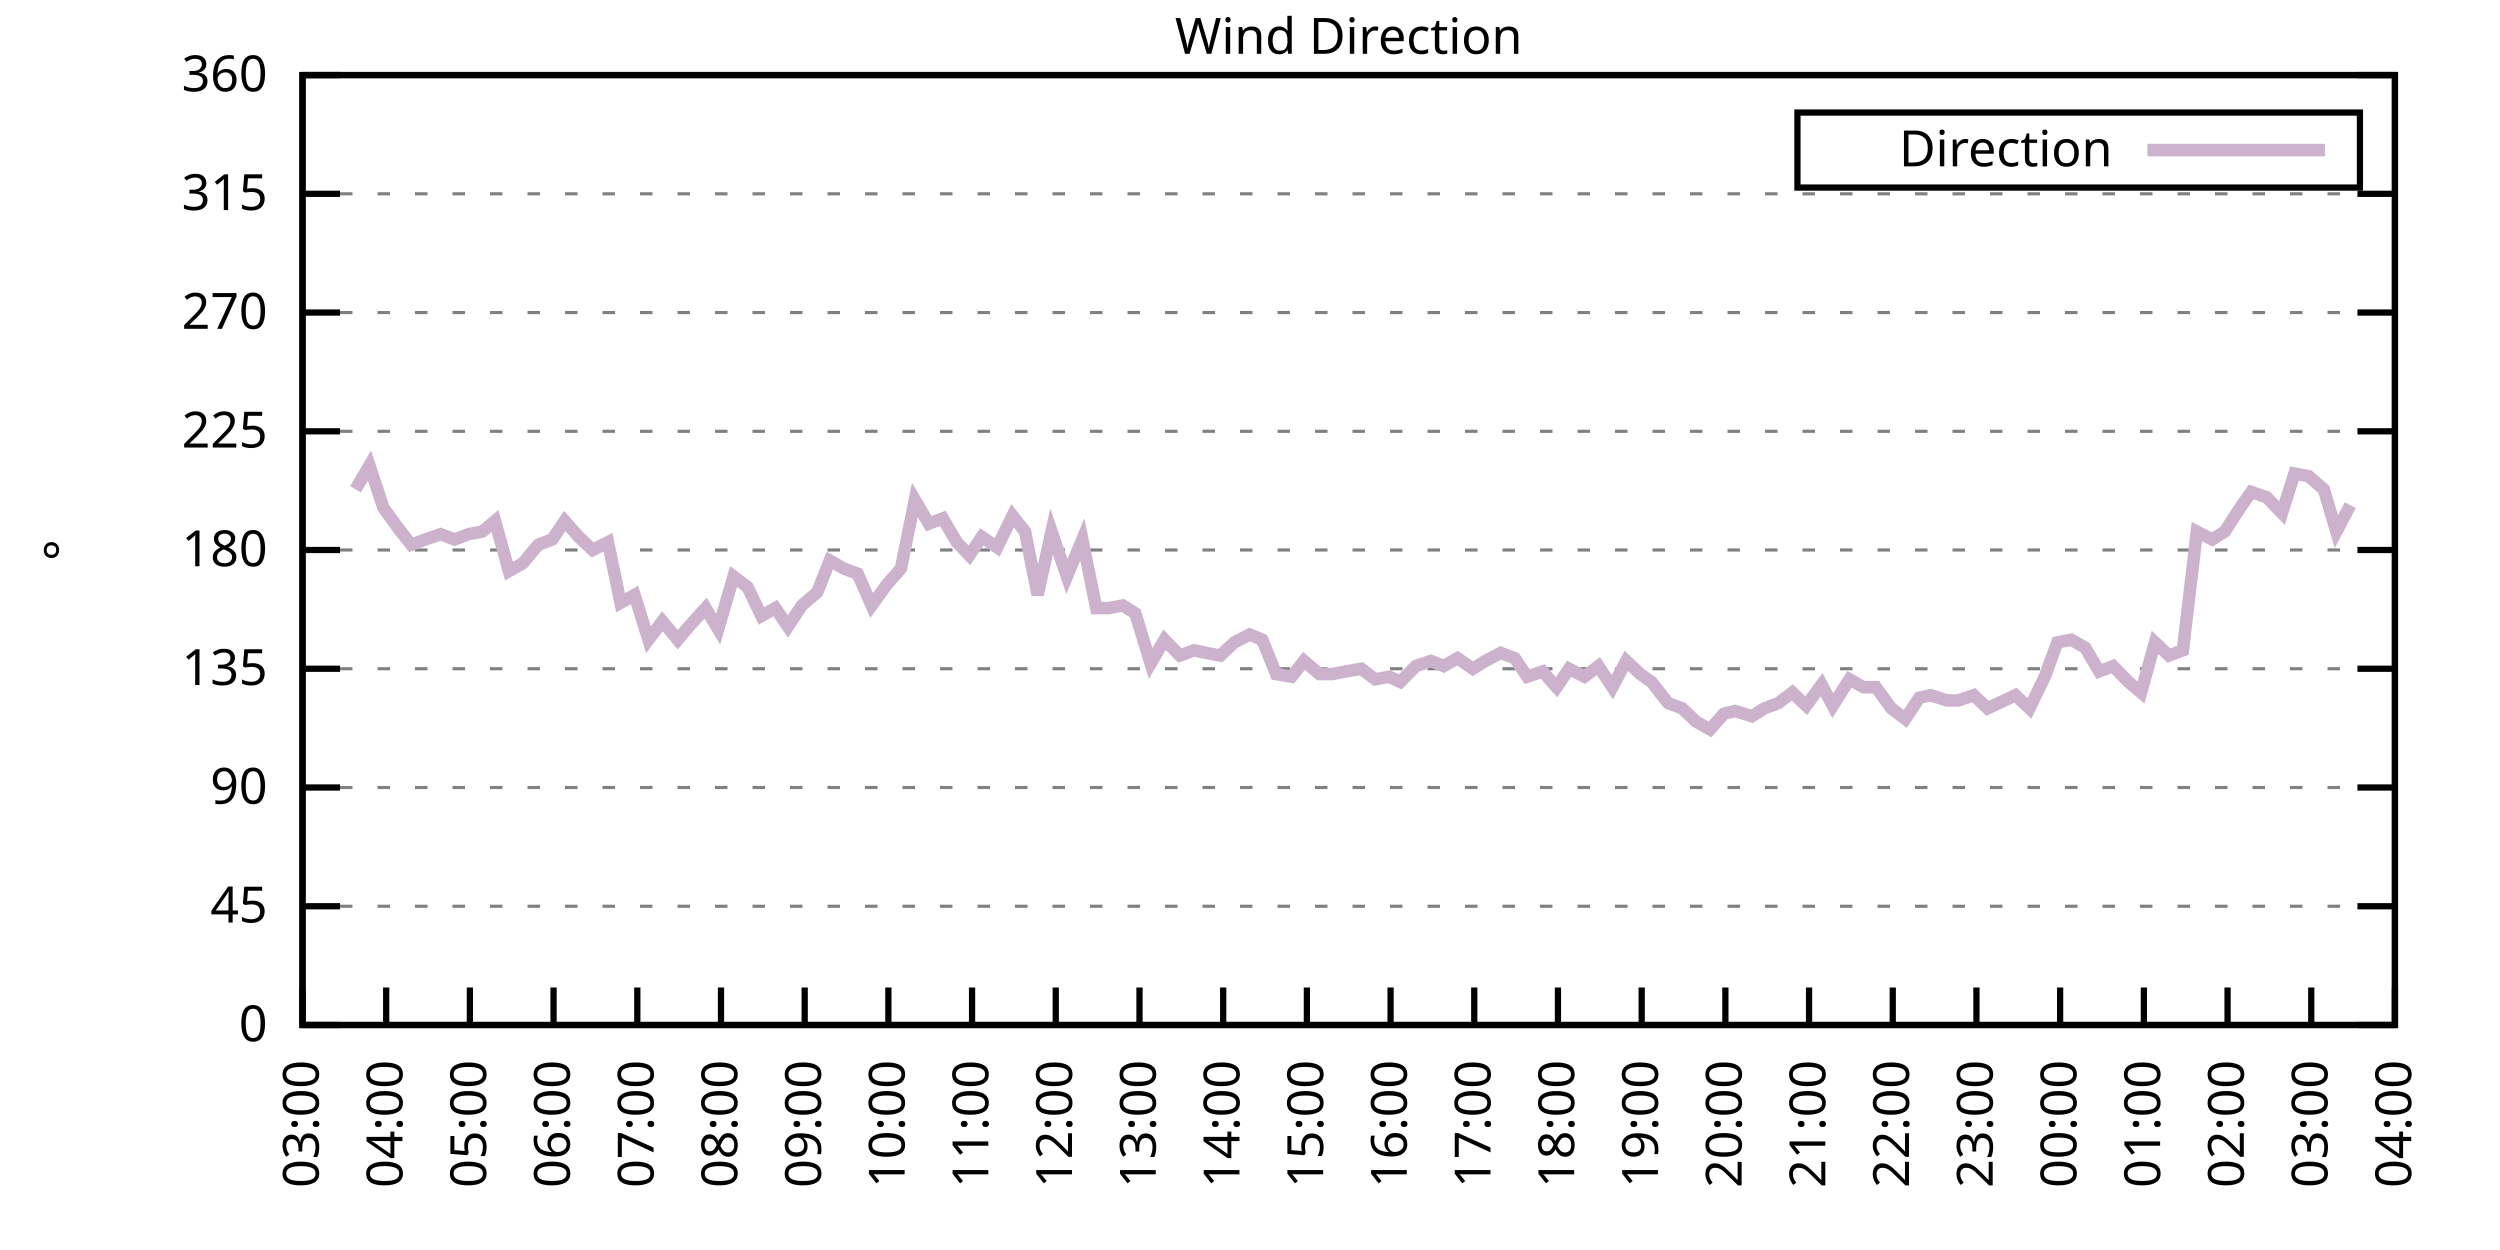
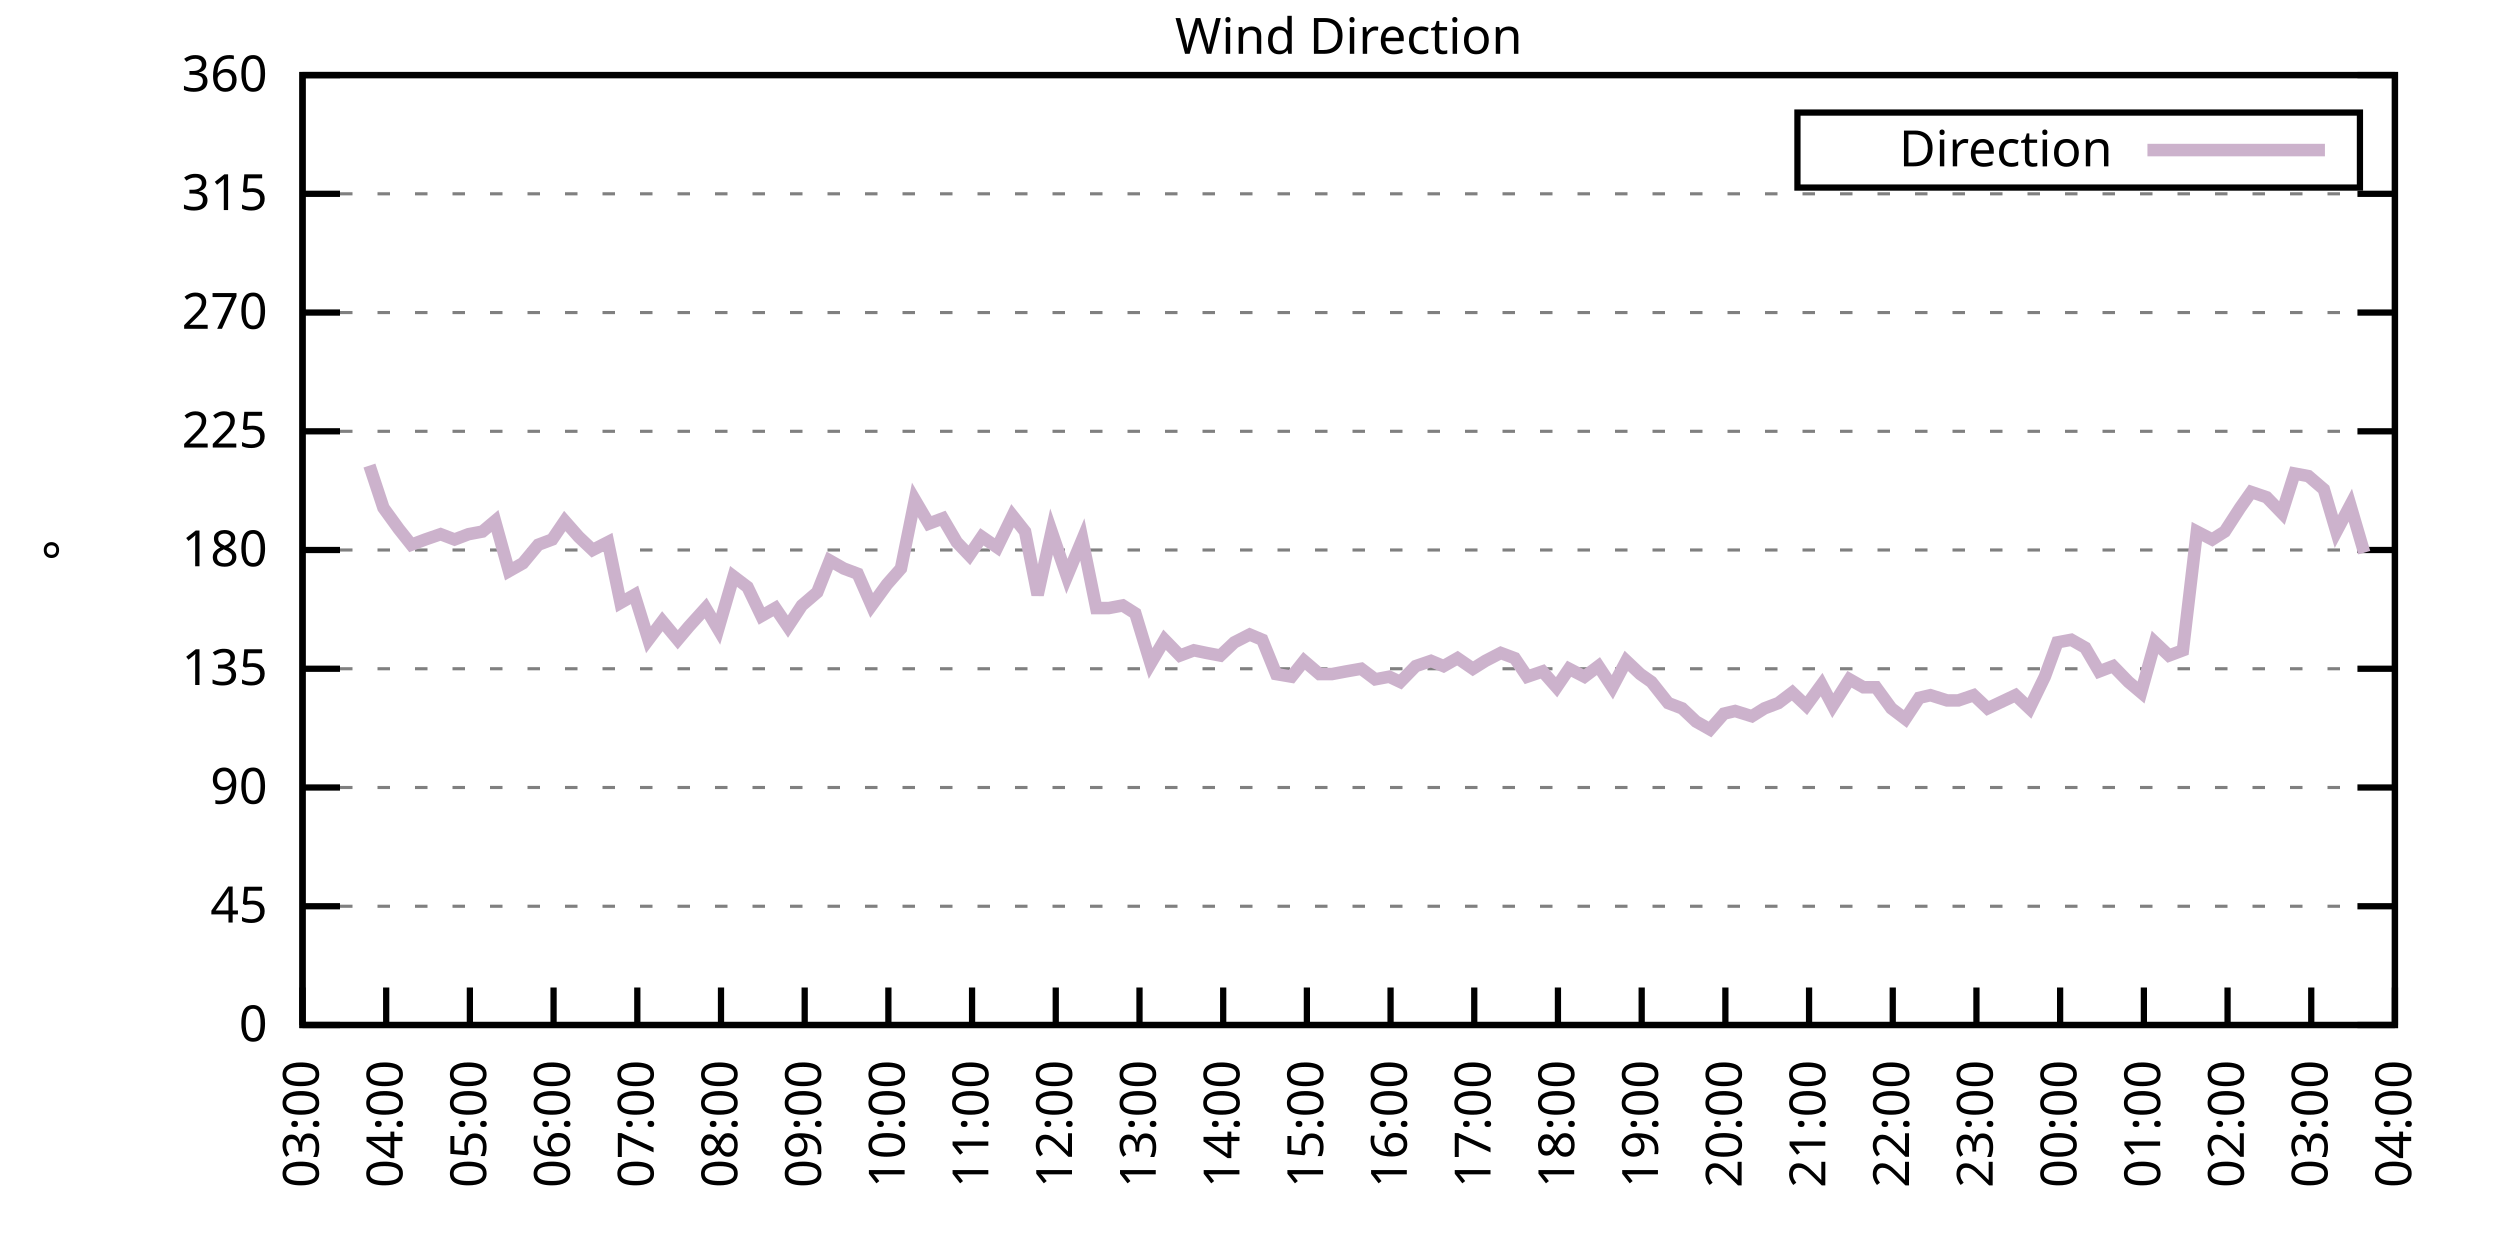
<svg xmlns="http://www.w3.org/2000/svg" xmlns:xlink="http://www.w3.org/1999/xlink" width="400" height="200" viewBox="0 0 400 200">
  <g id="gnuplot_canvas">
    <rect x="0" y="0" width="400" height="200" fill="none" />
    <defs>
      <circle id="gpDot" r="0.5" stroke-width="0.5" stroke="currentColor" />
      <path id="gpPt0" stroke-width="0.333" stroke="currentColor" d="M-1,0 h2 M0,-1 v2" />
      <path id="gpPt1" stroke-width="0.333" stroke="currentColor" d="M-1,-1 L1,1 M1,-1 L-1,1" />
      <path id="gpPt2" stroke-width="0.333" stroke="currentColor" d="M-1,0 L1,0 M0,-1 L0,1 M-1,-1 L1,1 M-1,1 L1,-1" />
      <rect id="gpPt3" stroke-width="0.333" stroke="currentColor" x="-1" y="-1" width="2" height="2" />
      <rect id="gpPt4" stroke-width="0.333" stroke="currentColor" fill="currentColor" x="-1" y="-1" width="2" height="2" />
      <circle id="gpPt5" stroke-width="0.333" stroke="currentColor" cx="0" cy="0" r="1" />
      <use xlink:href="#gpPt5" id="gpPt6" fill="currentColor" stroke="none" />
      <path id="gpPt7" stroke-width="0.333" stroke="currentColor" d="M0,-1.33 L-1.33,0.67 L1.33,0.67 z" />
      <use xlink:href="#gpPt7" id="gpPt8" fill="currentColor" stroke="none" />
      <use xlink:href="#gpPt7" id="gpPt9" stroke="currentColor" transform="rotate(180)" />
      <use xlink:href="#gpPt9" id="gpPt10" fill="currentColor" stroke="none" />
      <use xlink:href="#gpPt3" id="gpPt11" stroke="currentColor" transform="rotate(45)" />
      <use xlink:href="#gpPt11" id="gpPt12" fill="currentColor" stroke="none" />
      <path id="gpPt13" stroke-width="0.333" stroke="currentColor" d="M0,1.330 L1.265,0.411 L0.782,-1.067 L-0.782,-1.076 L-1.265,0.411 z" />
      <use xlink:href="#gpPt13" id="gpPt14" fill="currentColor" stroke="none" />
      <filter id="textbox" filterUnits="objectBoundingBox" x="0" y="0" height="1" width="1">
        <feFlood flood-color="white" flood-opacity="1" result="bgnd" />
        <feComposite in="SourceGraphic" in2="bgnd" operator="atop" />
      </filter>
      <filter id="greybox" filterUnits="objectBoundingBox" x="0" y="0" height="1" width="1">
        <feFlood flood-color="lightgrey" flood-opacity="1" result="grey" />
        <feComposite in="SourceGraphic" in2="grey" operator="atop" />
      </filter>
    </defs>
    <g fill="none" color="white" stroke="currentColor" stroke-width="1.00" stroke-linecap="butt" stroke-linejoin="miter">
</g>
    <g fill="none" color="black" stroke="currentColor" stroke-width="1.00" stroke-linecap="butt" stroke-linejoin="miter">
      <g stroke="none" shape-rendering="crispEdges">
        <polygon fill="rgb(255, 255, 255)" points="48.40,164.00 383.18,164.00 383.18,12.02 48.40,12.02 " />
      </g>
    </g>
    <g fill="none" color="black" stroke="currentColor" stroke-width="1.00" stroke-linecap="butt" stroke-linejoin="miter">
</g>
    <g fill="none" color="black" stroke="black" stroke-width="0.50" stroke-linecap="butt" stroke-linejoin="miter">
</g>
    <g fill="none" color="gray" stroke="currentColor" stroke-width="0.50" stroke-linecap="butt" stroke-linejoin="miter">
      <path stroke="gray" stroke-dasharray="2,4" class="gridline" d="M48.40,164.00 L383.19,164.00  " />
    </g>
    <g fill="none" color="gray" stroke="gray" stroke-width="1.00" stroke-linecap="butt" stroke-linejoin="miter">
</g>
    <g fill="none" color="black" stroke="currentColor" stroke-width="1.00" stroke-linecap="butt" stroke-linejoin="miter">
      <path stroke="black" d="M48.40,164.00 L54.40,164.00 M383.19,164.00 L377.19,164.00  " />
      <g transform="translate(42.80,166.60)" stroke="none" fill="black" font-family="Sans" font-size="8.00" text-anchor="end">
        <text>
          <tspan font-family="Sans"> 0</tspan>
        </text>
      </g>
    </g>
    <g fill="none" color="black" stroke="currentColor" stroke-width="1.00" stroke-linecap="butt" stroke-linejoin="miter">
</g>
    <g fill="none" color="black" stroke="black" stroke-width="0.50" stroke-linecap="butt" stroke-linejoin="miter">
</g>
    <g fill="none" color="gray" stroke="currentColor" stroke-width="0.50" stroke-linecap="butt" stroke-linejoin="miter">
      <path stroke="gray" stroke-dasharray="2,4" class="gridline" d="M48.40,145.00 L383.19,145.00  " />
    </g>
    <g fill="none" color="gray" stroke="gray" stroke-width="1.00" stroke-linecap="butt" stroke-linejoin="miter">
</g>
    <g fill="none" color="black" stroke="currentColor" stroke-width="1.00" stroke-linecap="butt" stroke-linejoin="miter">
      <path stroke="black" d="M48.40,145.00 L54.40,145.00 M383.19,145.00 L377.19,145.00  " />
      <g transform="translate(42.80,147.60)" stroke="none" fill="black" font-family="Sans" font-size="8.00" text-anchor="end">
        <text>
          <tspan font-family="Sans"> 45</tspan>
        </text>
      </g>
    </g>
    <g fill="none" color="black" stroke="currentColor" stroke-width="1.00" stroke-linecap="butt" stroke-linejoin="miter">
</g>
    <g fill="none" color="black" stroke="black" stroke-width="0.50" stroke-linecap="butt" stroke-linejoin="miter">
</g>
    <g fill="none" color="gray" stroke="currentColor" stroke-width="0.50" stroke-linecap="butt" stroke-linejoin="miter">
      <path stroke="gray" stroke-dasharray="2,4" class="gridline" d="M48.40,126.00 L383.19,126.00  " />
    </g>
    <g fill="none" color="gray" stroke="gray" stroke-width="1.00" stroke-linecap="butt" stroke-linejoin="miter">
</g>
    <g fill="none" color="black" stroke="currentColor" stroke-width="1.00" stroke-linecap="butt" stroke-linejoin="miter">
      <path stroke="black" d="M48.40,126.00 L54.40,126.00 M383.19,126.00 L377.19,126.00  " />
      <g transform="translate(42.80,128.60)" stroke="none" fill="black" font-family="Sans" font-size="8.00" text-anchor="end">
        <text>
          <tspan font-family="Sans"> 90</tspan>
        </text>
      </g>
    </g>
    <g fill="none" color="black" stroke="currentColor" stroke-width="1.00" stroke-linecap="butt" stroke-linejoin="miter">
</g>
    <g fill="none" color="black" stroke="black" stroke-width="0.50" stroke-linecap="butt" stroke-linejoin="miter">
</g>
    <g fill="none" color="gray" stroke="currentColor" stroke-width="0.50" stroke-linecap="butt" stroke-linejoin="miter">
      <path stroke="gray" stroke-dasharray="2,4" class="gridline" d="M48.40,107.00 L383.19,107.00  " />
    </g>
    <g fill="none" color="gray" stroke="gray" stroke-width="1.00" stroke-linecap="butt" stroke-linejoin="miter">
</g>
    <g fill="none" color="black" stroke="currentColor" stroke-width="1.00" stroke-linecap="butt" stroke-linejoin="miter">
      <path stroke="black" d="M48.40,107.00 L54.40,107.00 M383.19,107.00 L377.19,107.00  " />
      <g transform="translate(42.80,109.60)" stroke="none" fill="black" font-family="Sans" font-size="8.00" text-anchor="end">
        <text>
          <tspan font-family="Sans"> 135</tspan>
        </text>
      </g>
    </g>
    <g fill="none" color="black" stroke="currentColor" stroke-width="1.00" stroke-linecap="butt" stroke-linejoin="miter">
</g>
    <g fill="none" color="black" stroke="black" stroke-width="0.50" stroke-linecap="butt" stroke-linejoin="miter">
</g>
    <g fill="none" color="gray" stroke="currentColor" stroke-width="0.50" stroke-linecap="butt" stroke-linejoin="miter">
      <path stroke="gray" stroke-dasharray="2,4" class="gridline" d="M48.40,88.00 L383.19,88.00  " />
    </g>
    <g fill="none" color="gray" stroke="gray" stroke-width="1.00" stroke-linecap="butt" stroke-linejoin="miter">
</g>
    <g fill="none" color="black" stroke="currentColor" stroke-width="1.00" stroke-linecap="butt" stroke-linejoin="miter">
      <path stroke="black" d="M48.40,88.00 L54.40,88.00 M383.19,88.00 L377.19,88.00  " />
      <g transform="translate(42.80,90.60)" stroke="none" fill="black" font-family="Sans" font-size="8.00" text-anchor="end">
        <text>
          <tspan font-family="Sans"> 180</tspan>
        </text>
      </g>
    </g>
    <g fill="none" color="black" stroke="currentColor" stroke-width="1.00" stroke-linecap="butt" stroke-linejoin="miter">
</g>
    <g fill="none" color="black" stroke="black" stroke-width="0.50" stroke-linecap="butt" stroke-linejoin="miter">
</g>
    <g fill="none" color="gray" stroke="currentColor" stroke-width="0.50" stroke-linecap="butt" stroke-linejoin="miter">
      <path stroke="gray" stroke-dasharray="2,4" class="gridline" d="M48.40,69.01 L383.19,69.01  " />
    </g>
    <g fill="none" color="gray" stroke="gray" stroke-width="1.00" stroke-linecap="butt" stroke-linejoin="miter">
</g>
    <g fill="none" color="black" stroke="currentColor" stroke-width="1.00" stroke-linecap="butt" stroke-linejoin="miter">
      <path stroke="black" d="M48.40,69.01 L54.40,69.01 M383.19,69.01 L377.19,69.01  " />
      <g transform="translate(42.80,71.61)" stroke="none" fill="black" font-family="Sans" font-size="8.00" text-anchor="end">
        <text>
          <tspan font-family="Sans"> 225</tspan>
        </text>
      </g>
    </g>
    <g fill="none" color="black" stroke="currentColor" stroke-width="1.00" stroke-linecap="butt" stroke-linejoin="miter">
</g>
    <g fill="none" color="black" stroke="black" stroke-width="0.50" stroke-linecap="butt" stroke-linejoin="miter">
</g>
    <g fill="none" color="gray" stroke="currentColor" stroke-width="0.50" stroke-linecap="butt" stroke-linejoin="miter">
      <path stroke="gray" stroke-dasharray="2,4" class="gridline" d="M48.40,50.01 L383.19,50.01  " />
    </g>
    <g fill="none" color="gray" stroke="gray" stroke-width="1.00" stroke-linecap="butt" stroke-linejoin="miter">
</g>
    <g fill="none" color="black" stroke="currentColor" stroke-width="1.00" stroke-linecap="butt" stroke-linejoin="miter">
      <path stroke="black" d="M48.40,50.01 L54.40,50.01 M383.19,50.01 L377.19,50.01  " />
      <g transform="translate(42.80,52.61)" stroke="none" fill="black" font-family="Sans" font-size="8.00" text-anchor="end">
        <text>
          <tspan font-family="Sans"> 270</tspan>
        </text>
      </g>
    </g>
    <g fill="none" color="black" stroke="currentColor" stroke-width="1.00" stroke-linecap="butt" stroke-linejoin="miter">
</g>
    <g fill="none" color="black" stroke="black" stroke-width="0.50" stroke-linecap="butt" stroke-linejoin="miter">
</g>
    <g fill="none" color="gray" stroke="currentColor" stroke-width="0.50" stroke-linecap="butt" stroke-linejoin="miter">
      <path stroke="gray" stroke-dasharray="2,4" class="gridline" d="M48.40,31.01 L383.19,31.01  " />
    </g>
    <g fill="none" color="gray" stroke="gray" stroke-width="1.00" stroke-linecap="butt" stroke-linejoin="miter">
</g>
    <g fill="none" color="black" stroke="currentColor" stroke-width="1.00" stroke-linecap="butt" stroke-linejoin="miter">
      <path stroke="black" d="M48.40,31.01 L54.40,31.01 M383.19,31.01 L377.19,31.01  " />
      <g transform="translate(42.80,33.61)" stroke="none" fill="black" font-family="Sans" font-size="8.00" text-anchor="end">
        <text>
          <tspan font-family="Sans"> 315</tspan>
        </text>
      </g>
    </g>
    <g fill="none" color="black" stroke="currentColor" stroke-width="1.00" stroke-linecap="butt" stroke-linejoin="miter">
</g>
    <g fill="none" color="black" stroke="black" stroke-width="0.50" stroke-linecap="butt" stroke-linejoin="miter">
</g>
    <g fill="none" color="gray" stroke="currentColor" stroke-width="0.50" stroke-linecap="butt" stroke-linejoin="miter">
      <path stroke="gray" stroke-dasharray="2,4" class="gridline" d="M48.40,12.01 L383.19,12.01  " />
    </g>
    <g fill="none" color="gray" stroke="gray" stroke-width="1.00" stroke-linecap="butt" stroke-linejoin="miter">
</g>
    <g fill="none" color="black" stroke="currentColor" stroke-width="1.00" stroke-linecap="butt" stroke-linejoin="miter">
      <path stroke="black" d="M48.40,12.01 L54.40,12.01 M383.19,12.01 L377.19,12.01  " />
      <g transform="translate(42.80,14.61)" stroke="none" fill="black" font-family="Sans" font-size="8.00" text-anchor="end">
        <text>
          <tspan font-family="Sans"> 360</tspan>
        </text>
      </g>
    </g>
    <g fill="none" color="black" stroke="currentColor" stroke-width="1.00" stroke-linecap="butt" stroke-linejoin="miter">
      <path stroke="black" d="M48.40,164.00 L48.40,158.00  " />
      <g transform="translate(51.00,169.60) rotate(270.00)" stroke="none" fill="black" font-family="Sans" font-size="8.00" text-anchor="end">
        <text>
          <tspan font-family="Sans">03:00</tspan>
        </text>
      </g>
    </g>
    <g fill="none" color="black" stroke="currentColor" stroke-width="1.00" stroke-linecap="butt" stroke-linejoin="miter">
      <path stroke="black" d="M61.79,164.00 L61.79,158.00  " />
      <g transform="translate(64.39,169.60) rotate(270.00)" stroke="none" fill="black" font-family="Sans" font-size="8.00" text-anchor="end">
        <text>
          <tspan font-family="Sans">04:00</tspan>
        </text>
      </g>
    </g>
    <g fill="none" color="black" stroke="currentColor" stroke-width="1.00" stroke-linecap="butt" stroke-linejoin="miter">
      <path stroke="black" d="M75.18,164.00 L75.18,158.00  " />
      <g transform="translate(77.78,169.60) rotate(270.00)" stroke="none" fill="black" font-family="Sans" font-size="8.00" text-anchor="end">
        <text>
          <tspan font-family="Sans">05:00</tspan>
        </text>
      </g>
    </g>
    <g fill="none" color="black" stroke="currentColor" stroke-width="1.00" stroke-linecap="butt" stroke-linejoin="miter">
      <path stroke="black" d="M88.57,164.00 L88.57,158.00  " />
      <g transform="translate(91.17,169.60) rotate(270.00)" stroke="none" fill="black" font-family="Sans" font-size="8.00" text-anchor="end">
        <text>
          <tspan font-family="Sans">06:00</tspan>
        </text>
      </g>
    </g>
    <g fill="none" color="black" stroke="currentColor" stroke-width="1.00" stroke-linecap="butt" stroke-linejoin="miter">
      <path stroke="black" d="M101.97,164.00 L101.97,158.00  " />
      <g transform="translate(104.57,169.60) rotate(270.00)" stroke="none" fill="black" font-family="Sans" font-size="8.00" text-anchor="end">
        <text>
          <tspan font-family="Sans">07:00</tspan>
        </text>
      </g>
    </g>
    <g fill="none" color="black" stroke="currentColor" stroke-width="1.00" stroke-linecap="butt" stroke-linejoin="miter">
      <path stroke="black" d="M115.36,164.00 L115.36,158.00  " />
      <g transform="translate(117.96,169.60) rotate(270.00)" stroke="none" fill="black" font-family="Sans" font-size="8.00" text-anchor="end">
        <text>
          <tspan font-family="Sans">08:00</tspan>
        </text>
      </g>
    </g>
    <g fill="none" color="black" stroke="currentColor" stroke-width="1.00" stroke-linecap="butt" stroke-linejoin="miter">
      <path stroke="black" d="M128.75,164.00 L128.75,158.00  " />
      <g transform="translate(131.35,169.60) rotate(270.00)" stroke="none" fill="black" font-family="Sans" font-size="8.00" text-anchor="end">
        <text>
          <tspan font-family="Sans">09:00</tspan>
        </text>
      </g>
    </g>
    <g fill="none" color="black" stroke="currentColor" stroke-width="1.00" stroke-linecap="butt" stroke-linejoin="miter">
      <path stroke="black" d="M142.14,164.00 L142.14,158.00  " />
      <g transform="translate(144.74,169.60) rotate(270.00)" stroke="none" fill="black" font-family="Sans" font-size="8.00" text-anchor="end">
        <text>
          <tspan font-family="Sans">10:00</tspan>
        </text>
      </g>
    </g>
    <g fill="none" color="black" stroke="currentColor" stroke-width="1.00" stroke-linecap="butt" stroke-linejoin="miter">
      <path stroke="black" d="M155.53,164.00 L155.53,158.00  " />
      <g transform="translate(158.13,169.60) rotate(270.00)" stroke="none" fill="black" font-family="Sans" font-size="8.00" text-anchor="end">
        <text>
          <tspan font-family="Sans">11:00</tspan>
        </text>
      </g>
    </g>
    <g fill="none" color="black" stroke="currentColor" stroke-width="1.00" stroke-linecap="butt" stroke-linejoin="miter">
      <path stroke="black" d="M168.92,164.00 L168.92,158.00  " />
      <g transform="translate(171.52,169.60) rotate(270.00)" stroke="none" fill="black" font-family="Sans" font-size="8.00" text-anchor="end">
        <text>
          <tspan font-family="Sans">12:00</tspan>
        </text>
      </g>
    </g>
    <g fill="none" color="black" stroke="currentColor" stroke-width="1.00" stroke-linecap="butt" stroke-linejoin="miter">
      <path stroke="black" d="M182.32,164.00 L182.32,158.00  " />
      <g transform="translate(184.92,169.60) rotate(270.00)" stroke="none" fill="black" font-family="Sans" font-size="8.00" text-anchor="end">
        <text>
          <tspan font-family="Sans">13:00</tspan>
        </text>
      </g>
    </g>
    <g fill="none" color="black" stroke="currentColor" stroke-width="1.00" stroke-linecap="butt" stroke-linejoin="miter">
      <path stroke="black" d="M195.71,164.00 L195.71,158.00  " />
      <g transform="translate(198.31,169.60) rotate(270.00)" stroke="none" fill="black" font-family="Sans" font-size="8.00" text-anchor="end">
        <text>
          <tspan font-family="Sans">14:00</tspan>
        </text>
      </g>
    </g>
    <g fill="none" color="black" stroke="currentColor" stroke-width="1.00" stroke-linecap="butt" stroke-linejoin="miter">
      <path stroke="black" d="M209.10,164.00 L209.10,158.00  " />
      <g transform="translate(211.70,169.60) rotate(270.00)" stroke="none" fill="black" font-family="Sans" font-size="8.00" text-anchor="end">
        <text>
          <tspan font-family="Sans">15:00</tspan>
        </text>
      </g>
    </g>
    <g fill="none" color="black" stroke="currentColor" stroke-width="1.00" stroke-linecap="butt" stroke-linejoin="miter">
      <path stroke="black" d="M222.49,164.00 L222.49,158.00  " />
      <g transform="translate(225.09,169.60) rotate(270.00)" stroke="none" fill="black" font-family="Sans" font-size="8.00" text-anchor="end">
        <text>
          <tspan font-family="Sans">16:00</tspan>
        </text>
      </g>
    </g>
    <g fill="none" color="black" stroke="currentColor" stroke-width="1.00" stroke-linecap="butt" stroke-linejoin="miter">
      <path stroke="black" d="M235.88,164.00 L235.88,158.00  " />
      <g transform="translate(238.48,169.60) rotate(270.00)" stroke="none" fill="black" font-family="Sans" font-size="8.00" text-anchor="end">
        <text>
          <tspan font-family="Sans">17:00</tspan>
        </text>
      </g>
    </g>
    <g fill="none" color="black" stroke="currentColor" stroke-width="1.00" stroke-linecap="butt" stroke-linejoin="miter">
      <path stroke="black" d="M249.27,164.00 L249.27,158.00  " />
      <g transform="translate(251.87,169.60) rotate(270.00)" stroke="none" fill="black" font-family="Sans" font-size="8.00" text-anchor="end">
        <text>
          <tspan font-family="Sans">18:00</tspan>
        </text>
      </g>
    </g>
    <g fill="none" color="black" stroke="currentColor" stroke-width="1.00" stroke-linecap="butt" stroke-linejoin="miter">
      <path stroke="black" d="M262.67,164.00 L262.67,158.00  " />
      <g transform="translate(265.27,169.60) rotate(270.00)" stroke="none" fill="black" font-family="Sans" font-size="8.00" text-anchor="end">
        <text>
          <tspan font-family="Sans">19:00</tspan>
        </text>
      </g>
    </g>
    <g fill="none" color="black" stroke="currentColor" stroke-width="1.00" stroke-linecap="butt" stroke-linejoin="miter">
      <path stroke="black" d="M276.06,164.00 L276.06,158.00  " />
      <g transform="translate(278.66,169.60) rotate(270.00)" stroke="none" fill="black" font-family="Sans" font-size="8.00" text-anchor="end">
        <text>
          <tspan font-family="Sans">20:00</tspan>
        </text>
      </g>
    </g>
    <g fill="none" color="black" stroke="currentColor" stroke-width="1.00" stroke-linecap="butt" stroke-linejoin="miter">
      <path stroke="black" d="M289.45,164.00 L289.45,158.00  " />
      <g transform="translate(292.05,169.60) rotate(270.00)" stroke="none" fill="black" font-family="Sans" font-size="8.00" text-anchor="end">
        <text>
          <tspan font-family="Sans">21:00</tspan>
        </text>
      </g>
    </g>
    <g fill="none" color="black" stroke="currentColor" stroke-width="1.00" stroke-linecap="butt" stroke-linejoin="miter">
      <path stroke="black" d="M302.84,164.00 L302.84,158.00  " />
      <g transform="translate(305.44,169.60) rotate(270.00)" stroke="none" fill="black" font-family="Sans" font-size="8.00" text-anchor="end">
        <text>
          <tspan font-family="Sans">22:00</tspan>
        </text>
      </g>
    </g>
    <g fill="none" color="black" stroke="currentColor" stroke-width="1.00" stroke-linecap="butt" stroke-linejoin="miter">
      <path stroke="black" d="M316.23,164.00 L316.23,158.00  " />
      <g transform="translate(318.83,169.60) rotate(270.00)" stroke="none" fill="black" font-family="Sans" font-size="8.00" text-anchor="end">
        <text>
          <tspan font-family="Sans">23:00</tspan>
        </text>
      </g>
    </g>
    <g fill="none" color="black" stroke="currentColor" stroke-width="1.00" stroke-linecap="butt" stroke-linejoin="miter">
      <path stroke="black" d="M329.62,164.00 L329.62,158.00  " />
      <g transform="translate(332.22,169.60) rotate(270.00)" stroke="none" fill="black" font-family="Sans" font-size="8.00" text-anchor="end">
        <text>
          <tspan font-family="Sans">00:00</tspan>
        </text>
      </g>
    </g>
    <g fill="none" color="black" stroke="currentColor" stroke-width="1.00" stroke-linecap="butt" stroke-linejoin="miter">
      <path stroke="black" d="M343.02,164.00 L343.02,158.00  " />
      <g transform="translate(345.62,169.60) rotate(270.00)" stroke="none" fill="black" font-family="Sans" font-size="8.00" text-anchor="end">
        <text>
          <tspan font-family="Sans">01:00</tspan>
        </text>
      </g>
    </g>
    <g fill="none" color="black" stroke="currentColor" stroke-width="1.00" stroke-linecap="butt" stroke-linejoin="miter">
      <path stroke="black" d="M356.41,164.00 L356.41,158.00  " />
      <g transform="translate(359.01,169.60) rotate(270.00)" stroke="none" fill="black" font-family="Sans" font-size="8.00" text-anchor="end">
        <text>
          <tspan font-family="Sans">02:00</tspan>
        </text>
      </g>
    </g>
    <g fill="none" color="black" stroke="currentColor" stroke-width="1.00" stroke-linecap="butt" stroke-linejoin="miter">
      <path stroke="black" d="M369.80,164.00 L369.80,158.00  " />
      <g transform="translate(372.40,169.60) rotate(270.00)" stroke="none" fill="black" font-family="Sans" font-size="8.00" text-anchor="end">
        <text>
          <tspan font-family="Sans">03:00</tspan>
        </text>
      </g>
    </g>
    <g fill="none" color="black" stroke="currentColor" stroke-width="1.00" stroke-linecap="butt" stroke-linejoin="miter">
      <path stroke="black" d="M383.19,164.00 L383.19,158.00  " />
      <g transform="translate(385.79,169.60) rotate(270.00)" stroke="none" fill="black" font-family="Sans" font-size="8.00" text-anchor="end">
        <text>
          <tspan font-family="Sans">04:00</tspan>
        </text>
      </g>
    </g>
    <g fill="none" color="black" stroke="currentColor" stroke-width="1.00" stroke-linecap="butt" stroke-linejoin="miter">
</g>
    <g fill="none" color="black" stroke="currentColor" stroke-width="1.00" stroke-linecap="butt" stroke-linejoin="miter">
      <path stroke="black" d="M48.40,12.01 L48.40,164.00 L383.19,164.00 L383.19,12.01 L48.40,12.01 Z  " />
    </g>
    <g fill="none" color="black" stroke="currentColor" stroke-width="1.00" stroke-linecap="butt" stroke-linejoin="miter">
</g>
    <g fill="none" color="black" stroke="currentColor" stroke-width="1.00" stroke-linecap="butt" stroke-linejoin="miter">
      <path stroke="black" d="M287.59,30.01 L287.59,18.01 L377.59,18.01 L377.59,30.01 L287.59,30.01 Z  " />
    </g>
    <g id="Wind_direction_plot_1">
      <g fill="none" color="white" stroke="black" stroke-width="2.00" stroke-linecap="butt" stroke-linejoin="miter">
</g>
      <g fill="none" color="black" stroke="currentColor" stroke-width="2.00" stroke-linecap="butt" stroke-linejoin="miter">
        <g transform="translate(337.99,26.61)" stroke="none" fill="black" font-family="Sans" font-size="8.00" text-anchor="end">
          <text>
            <tspan font-family="Sans">Direction</tspan>
          </text>
        </g>
      </g>
      <g fill="none" color="black" stroke="currentColor" stroke-width="2.00" stroke-linecap="butt" stroke-linejoin="miter">
-         <path stroke="rgb(204, 178, 204)" d="M343.59,24.01 L371.99,24.01 M56.88,78.29 L59.11,74.49 L61.35,81.25 L63.80,84.63 L65.81,87.16 L68.04,86.32   L70.50,85.47 L72.73,86.32 L74.96,85.47 L77.19,85.05 L79.20,83.36 L81.43,91.38 L83.66,90.12 L86.12,87.16   L88.35,86.32 L90.36,83.36 L92.59,85.89 L94.82,88.00 L97.28,86.74 L99.29,96.45 L101.52,95.18 L103.75,102.36   L105.98,99.40 L108.44,102.36 L110.22,100.25 L112.90,97.29 L114.91,100.67 L117.37,92.23 L119.60,93.92 L121.83,98.56   L124.06,97.29 L126.07,100.25 L128.30,96.87 L130.76,94.76 L132.77,89.69 L135.00,90.96 L137.23,91.80 L139.46,96.87   L141.92,93.49 L144.15,90.96 L146.38,79.98 L148.61,83.78 L150.85,82.94 L153.08,86.74 L155.09,88.85 L157.10,85.89   L159.55,87.58 L162.01,82.52 L164.01,85.05 L166.02,95.18 L168.25,85.05 L170.71,92.23 L173.17,86.32 L175.40,97.29   L177.41,97.29 L179.64,96.87 L181.65,98.14 L184.10,106.16 L186.33,102.36 L188.79,104.89 L191.02,104.05 L193.03,104.47   L195.26,104.89 L197.49,102.78 L199.95,101.52 L201.96,102.36 L204.19,107.85 L206.64,108.27 L208.65,105.74 L211.11,107.85   L213.12,107.85 L215.35,107.43 L217.80,107.00 L220.04,108.69 L222.27,108.27 L224.05,109.11 L226.51,106.58 L228.96,105.74   L230.97,106.58 L233.20,105.31 L235.66,107.00 L237.67,105.74 L240.12,104.47 L242.36,105.31 L244.36,108.27 L246.82,107.43   L249.05,109.96 L251.06,107.00 L253.51,108.27 L255.75,106.58 L257.98,109.96 L260.21,105.74 L262.44,107.85 L264.23,109.11   L266.91,112.49 L269.14,113.34 L271.37,115.45 L273.60,116.71 L275.83,114.18 L277.62,113.76 L280.30,114.60 L282.31,113.34   L284.54,112.49 L286.77,110.80 L289.00,112.91 L291.46,109.54 L293.24,112.91 L295.92,108.69 L298.15,109.96 L300.16,109.96   L302.62,113.34 L304.85,115.03 L307.08,111.65 L308.87,111.23 L311.54,112.07 L313.33,112.07 L315.79,111.23 L318.02,113.34   L322.48,111.23 L324.71,113.34 L327.17,108.27 L329.18,102.78 L331.41,102.36 L333.64,103.63 L335.87,107.43 L338.10,106.58   L340.56,109.11 L342.57,110.80 L344.80,102.78 L347.03,104.89 L349.26,104.05 L351.50,85.05 L353.95,86.32 L355.96,85.05   L358.42,81.25 L360.20,78.72 L362.66,79.56 L365.11,82.09 L367.12,75.76 L369.35,76.18 L371.81,78.29 L373.82,85.05   L376.05,80.83  " />
+         <path stroke="rgb(204, 178, 204)" d="M343.59,24.01 L371.99,24.01 M59.11,74.49 L61.35,81.25 L63.80,84.63 L65.81,87.16 L68.04,86.32 L70.50,85.47   L72.73,86.32 L74.96,85.47 L77.19,85.05 L79.20,83.36 L81.43,91.38 L83.66,90.12 L86.12,87.16 L88.35,86.32   L90.36,83.36 L92.59,85.89 L94.82,88.00 L97.28,86.74 L99.29,96.45 L101.52,95.18 L103.75,102.36 L105.98,99.40   L108.44,102.36 L110.22,100.25 L112.90,97.29 L114.91,100.67 L117.37,92.23 L119.60,93.92 L121.83,98.56 L124.06,97.29   L126.07,100.25 L128.30,96.87 L130.76,94.76 L132.77,89.69 L135.00,90.96 L137.23,91.80 L139.46,96.87 L141.92,93.49   L144.15,90.96 L146.38,79.98 L148.61,83.78 L150.85,82.94 L153.08,86.74 L155.09,88.85 L157.10,85.89 L159.55,87.58   L162.01,82.52 L164.01,85.05 L166.02,95.18 L168.25,85.05 L170.71,92.23 L173.17,86.32 L175.40,97.29 L177.41,97.29   L179.64,96.87 L181.65,98.14 L184.10,106.16 L186.33,102.36 L188.79,104.89 L191.02,104.05 L193.03,104.47 L195.26,104.89   L197.49,102.78 L199.95,101.52 L201.96,102.36 L204.19,107.85 L206.64,108.27 L208.65,105.74 L211.11,107.85 L213.12,107.85   L215.35,107.43 L217.80,107.00 L220.04,108.69 L222.27,108.27 L224.05,109.11 L226.51,106.58 L228.96,105.74 L230.97,106.58   L233.20,105.31 L235.66,107.00 L237.67,105.74 L240.12,104.47 L242.36,105.31 L244.36,108.27 L246.82,107.43 L249.05,109.96   L251.06,107.00 L253.51,108.27 L255.75,106.58 L257.98,109.96 L260.21,105.74 L262.44,107.85 L264.23,109.11 L266.91,112.49   L269.14,113.34 L271.37,115.45 L273.60,116.71 L275.83,114.18 L277.62,113.76 L280.30,114.60 L282.31,113.34 L284.54,112.49   L286.77,110.80 L289.00,112.91 L291.46,109.54 L293.24,112.91 L295.92,108.69 L298.15,109.96 L300.16,109.96 L302.62,113.34   L304.85,115.03 L307.08,111.65 L308.87,111.23 L311.54,112.07 L313.33,112.07 L315.79,111.23 L318.02,113.34 L322.48,111.23   L324.71,113.34 L327.17,108.27 L329.18,102.78 L331.41,102.36 L333.64,103.63 L335.87,107.43 L338.10,106.58 L340.56,109.11   L342.57,110.80 L344.80,102.78 L347.03,104.89 L349.26,104.05 L351.50,85.05 L353.95,86.32 L355.96,85.05 L358.42,81.25   L360.20,78.72 L362.66,79.56 L365.11,82.09 L367.12,75.76 L369.35,76.18 L371.81,78.29 L373.82,85.05 L376.05,80.83   L378.28,88.43  " />
      </g>
    </g>
    <g fill="none" color="black" stroke="currentColor" stroke-width="2.00" stroke-linecap="butt" stroke-linejoin="miter">
</g>
    <g fill="none" color="black" stroke="black" stroke-width="1.00" stroke-linecap="butt" stroke-linejoin="miter">
</g>
    <g fill="none" color="black" stroke="currentColor" stroke-width="1.00" stroke-linecap="butt" stroke-linejoin="miter">
      <path stroke="black" d="M48.40,12.01 L48.40,164.00 L383.19,164.00 L383.19,12.01 L48.40,12.01 Z  " />
      <g transform="translate(12.80,88.01) rotate(270.00)" stroke="none" fill="black" font-family="Sans" font-size="8.00" text-anchor="middle">
        <text>
          <tspan font-family="Sans">°</tspan>
        </text>
      </g>
    </g>
    <g fill="none" color="black" stroke="currentColor" stroke-width="1.00" stroke-linecap="butt" stroke-linejoin="miter">
</g>
    <g fill="none" color="black" stroke="currentColor" stroke-width="1.00" stroke-linecap="butt" stroke-linejoin="miter">
      <g transform="translate(215.79,8.61)" stroke="none" fill="black" font-family="Sans" font-size="8.00" text-anchor="middle">
        <text>
          <tspan font-family="Sans">Wind Direction</tspan>
        </text>
      </g>
    </g>
    <g fill="none" color="black" stroke="currentColor" stroke-width="1.00" stroke-linecap="butt" stroke-linejoin="miter">
</g>
  </g>
</svg>
